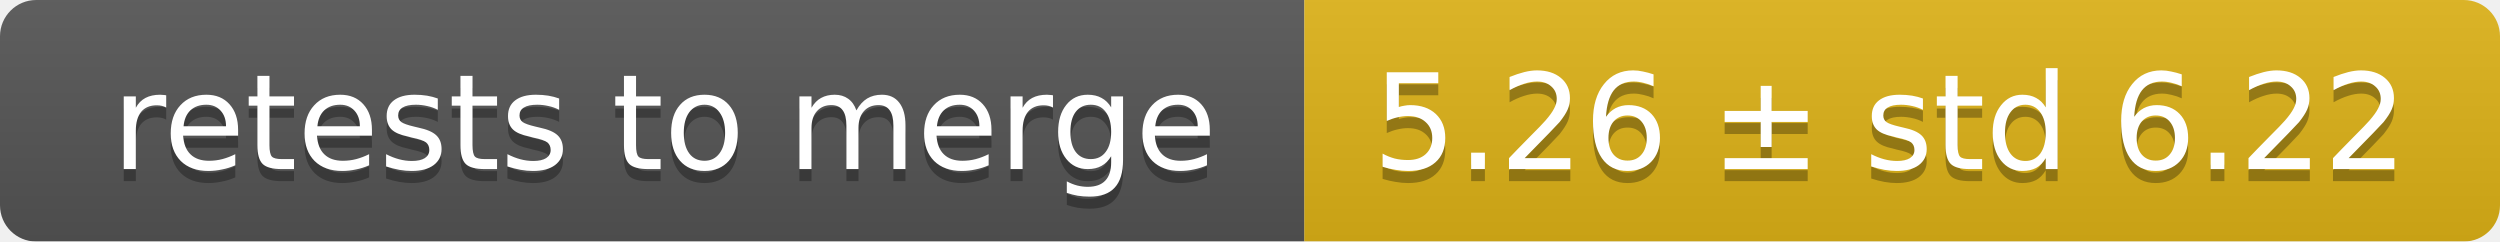
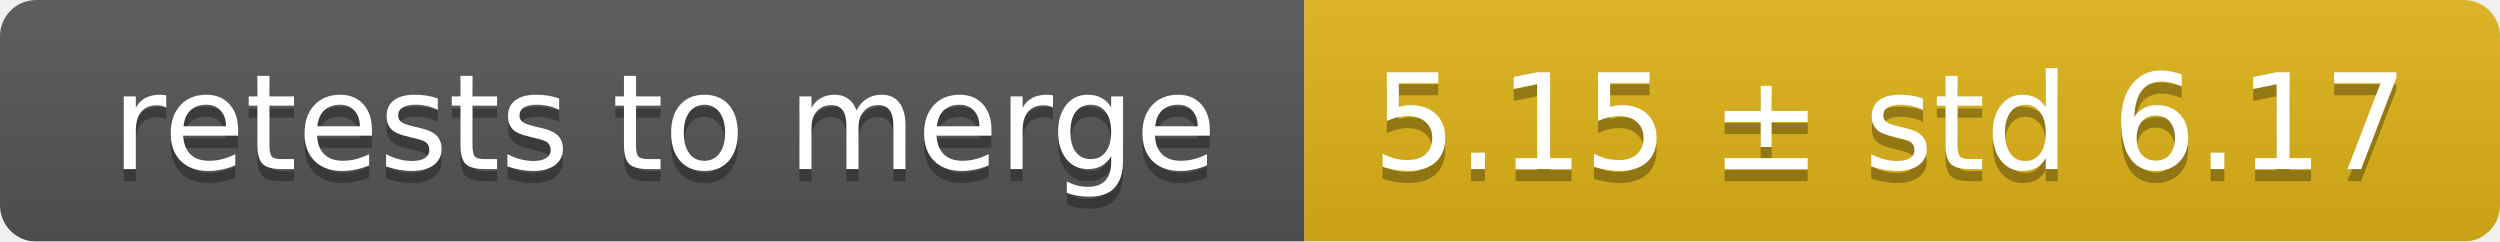
<svg xmlns="http://www.w3.org/2000/svg" width="207" height="20">
  <linearGradient id="smooth" x2="0" y2="100%">
    <stop offset="0" stop-color="#bbb" stop-opacity=".1" />
    <stop offset="1" stop-opacity=".1" />
  </linearGradient>
  <mask id="round">
    <rect width="207" height="20" rx="3" fill="#fff" />
  </mask>
  <g mask="url(#round)">
    <rect width="108" height="20" fill="#555" />
    <rect x="108" width="99" height="20" fill="#dfb317" />
    <rect width="207" height="20" fill="url(#smooth)" />
  </g>
  <g fill="#fff" text-anchor="middle" font-family="DejaVu Sans,Verdana,Geneva,sans-serif" font-size="11">
    <text x="55" y="15" fill="#010101" fill-opacity=".3">retests to merge</text>
    <text x="55" y="14">retests to merge</text>
-     <text x="156.5" y="15" fill="#010101" fill-opacity=".3">5.26 ± std 6.22</text>
-     <text x="156.5" y="14">5.26 ± std 6.22</text>
+     <text x="156.5" y="15" fill="#010101" fill-opacity=".3">5.15 ± std 6.17</text>
+     <text x="156.5" y="14">5.15 ± std 6.17</text>
  </g>
</svg>
